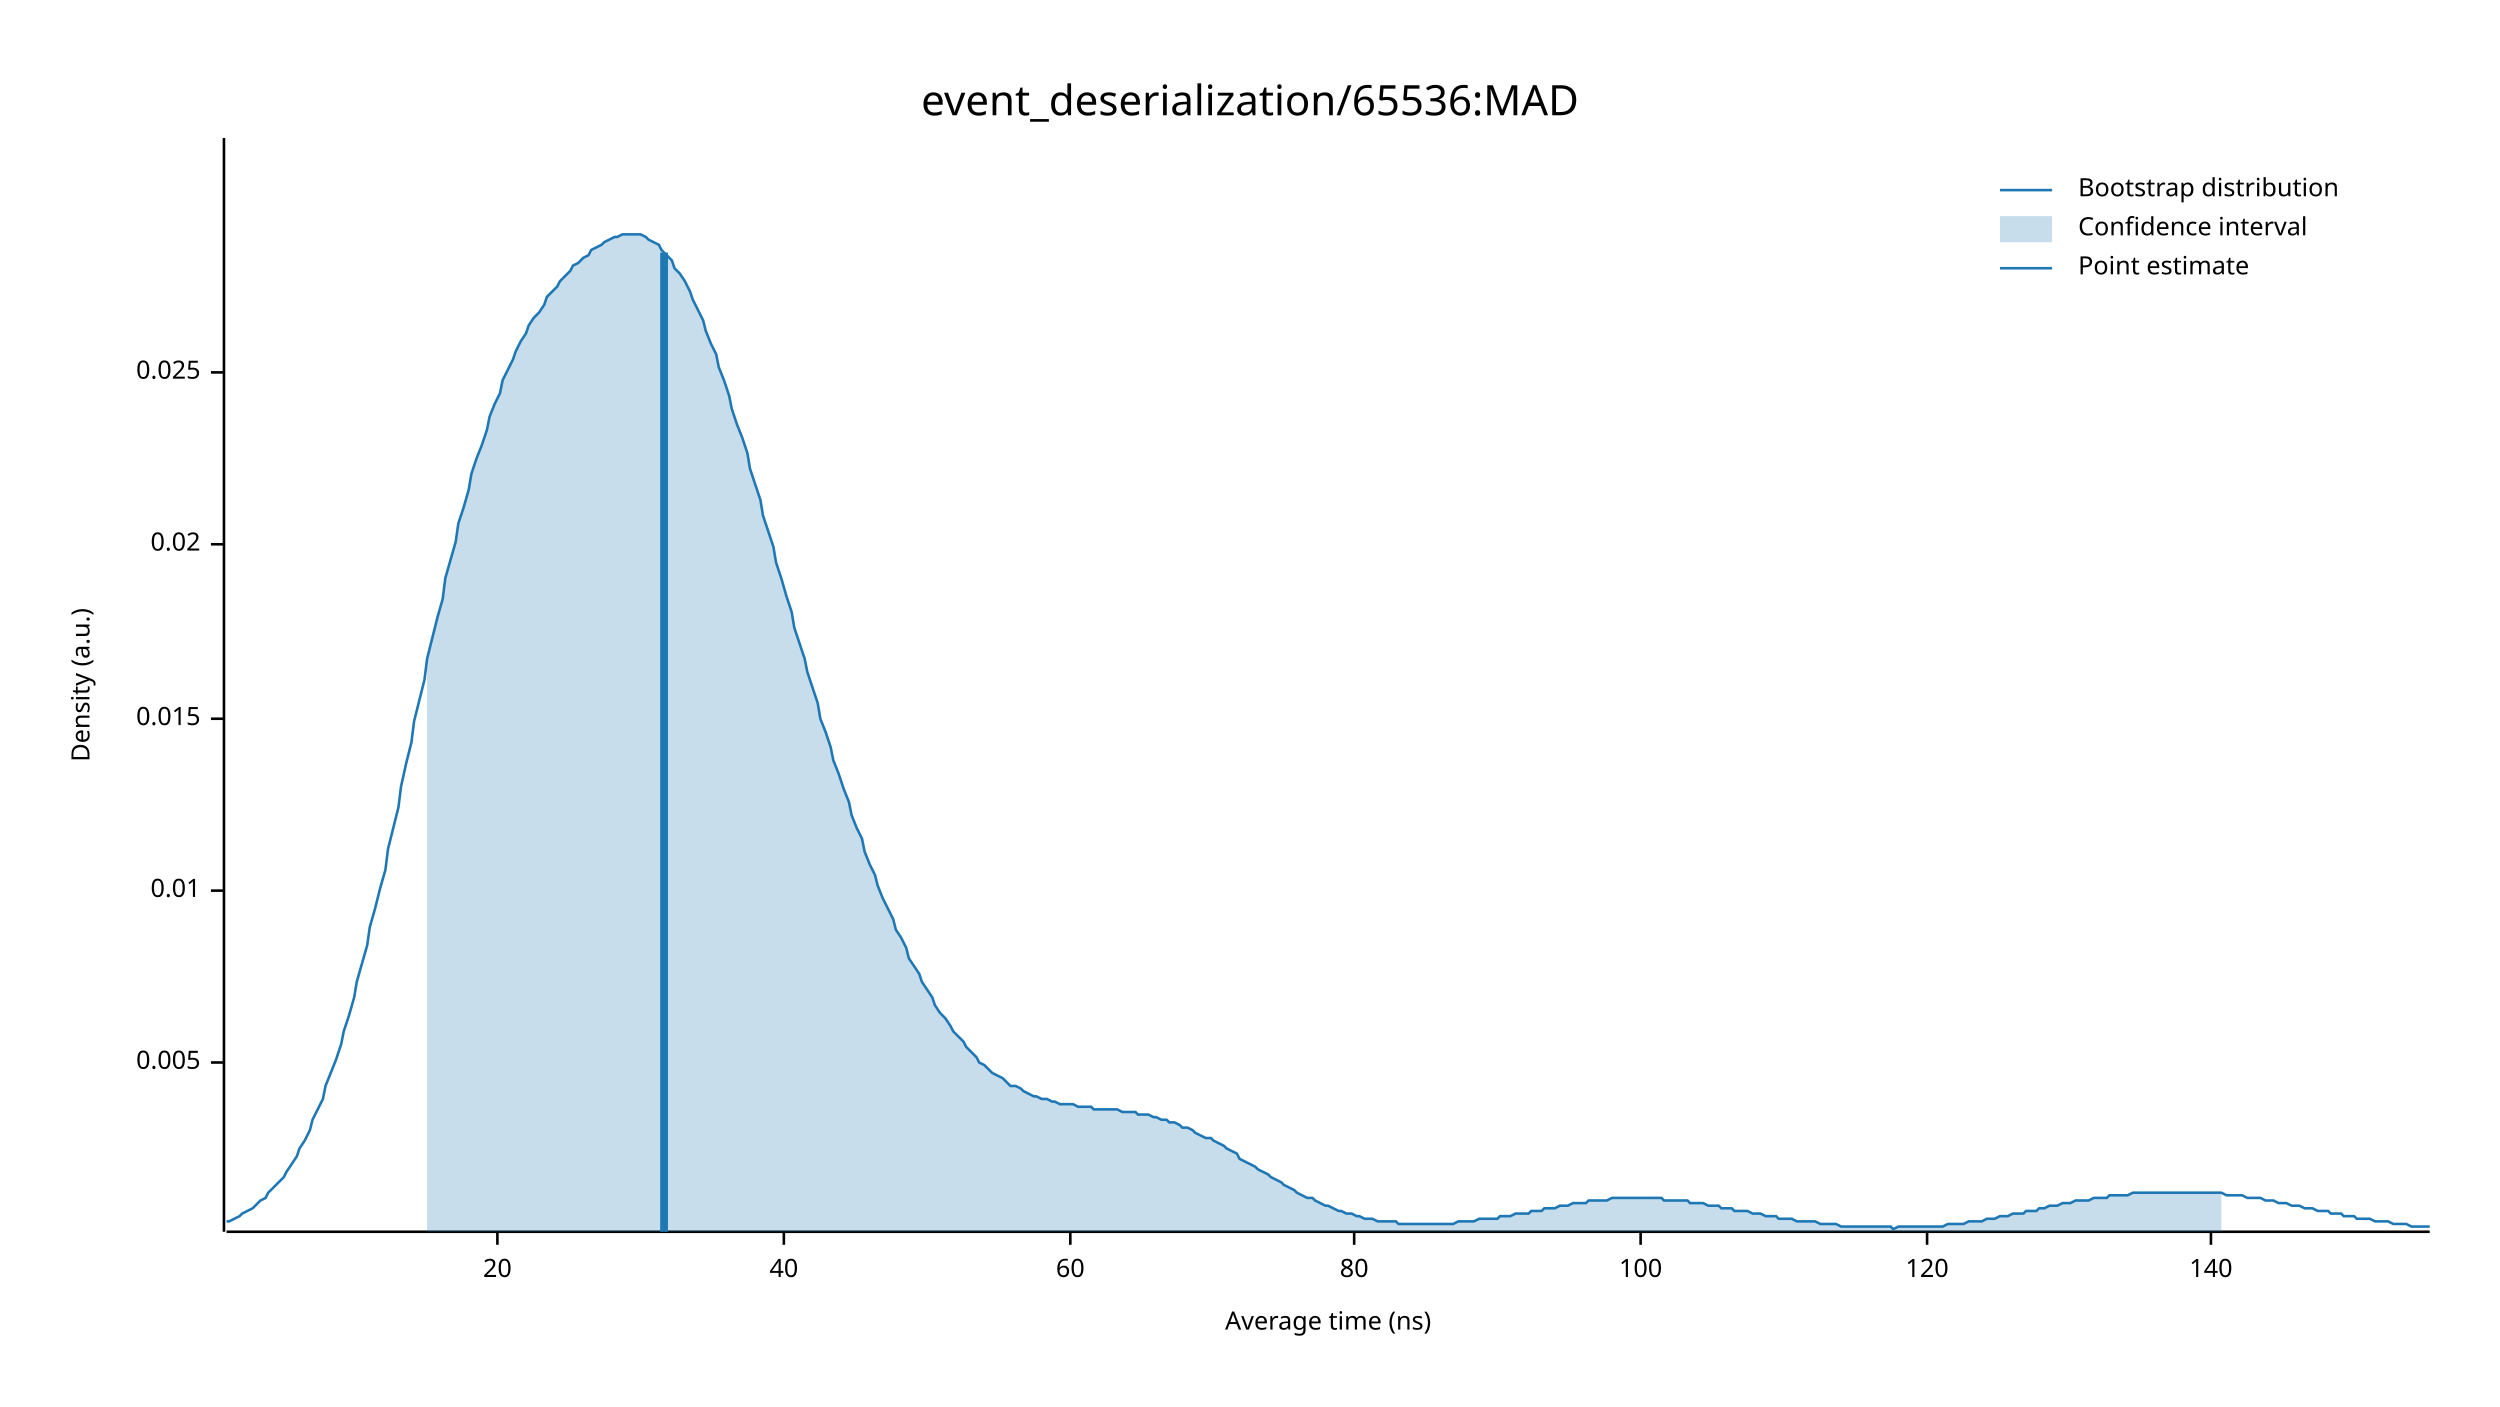
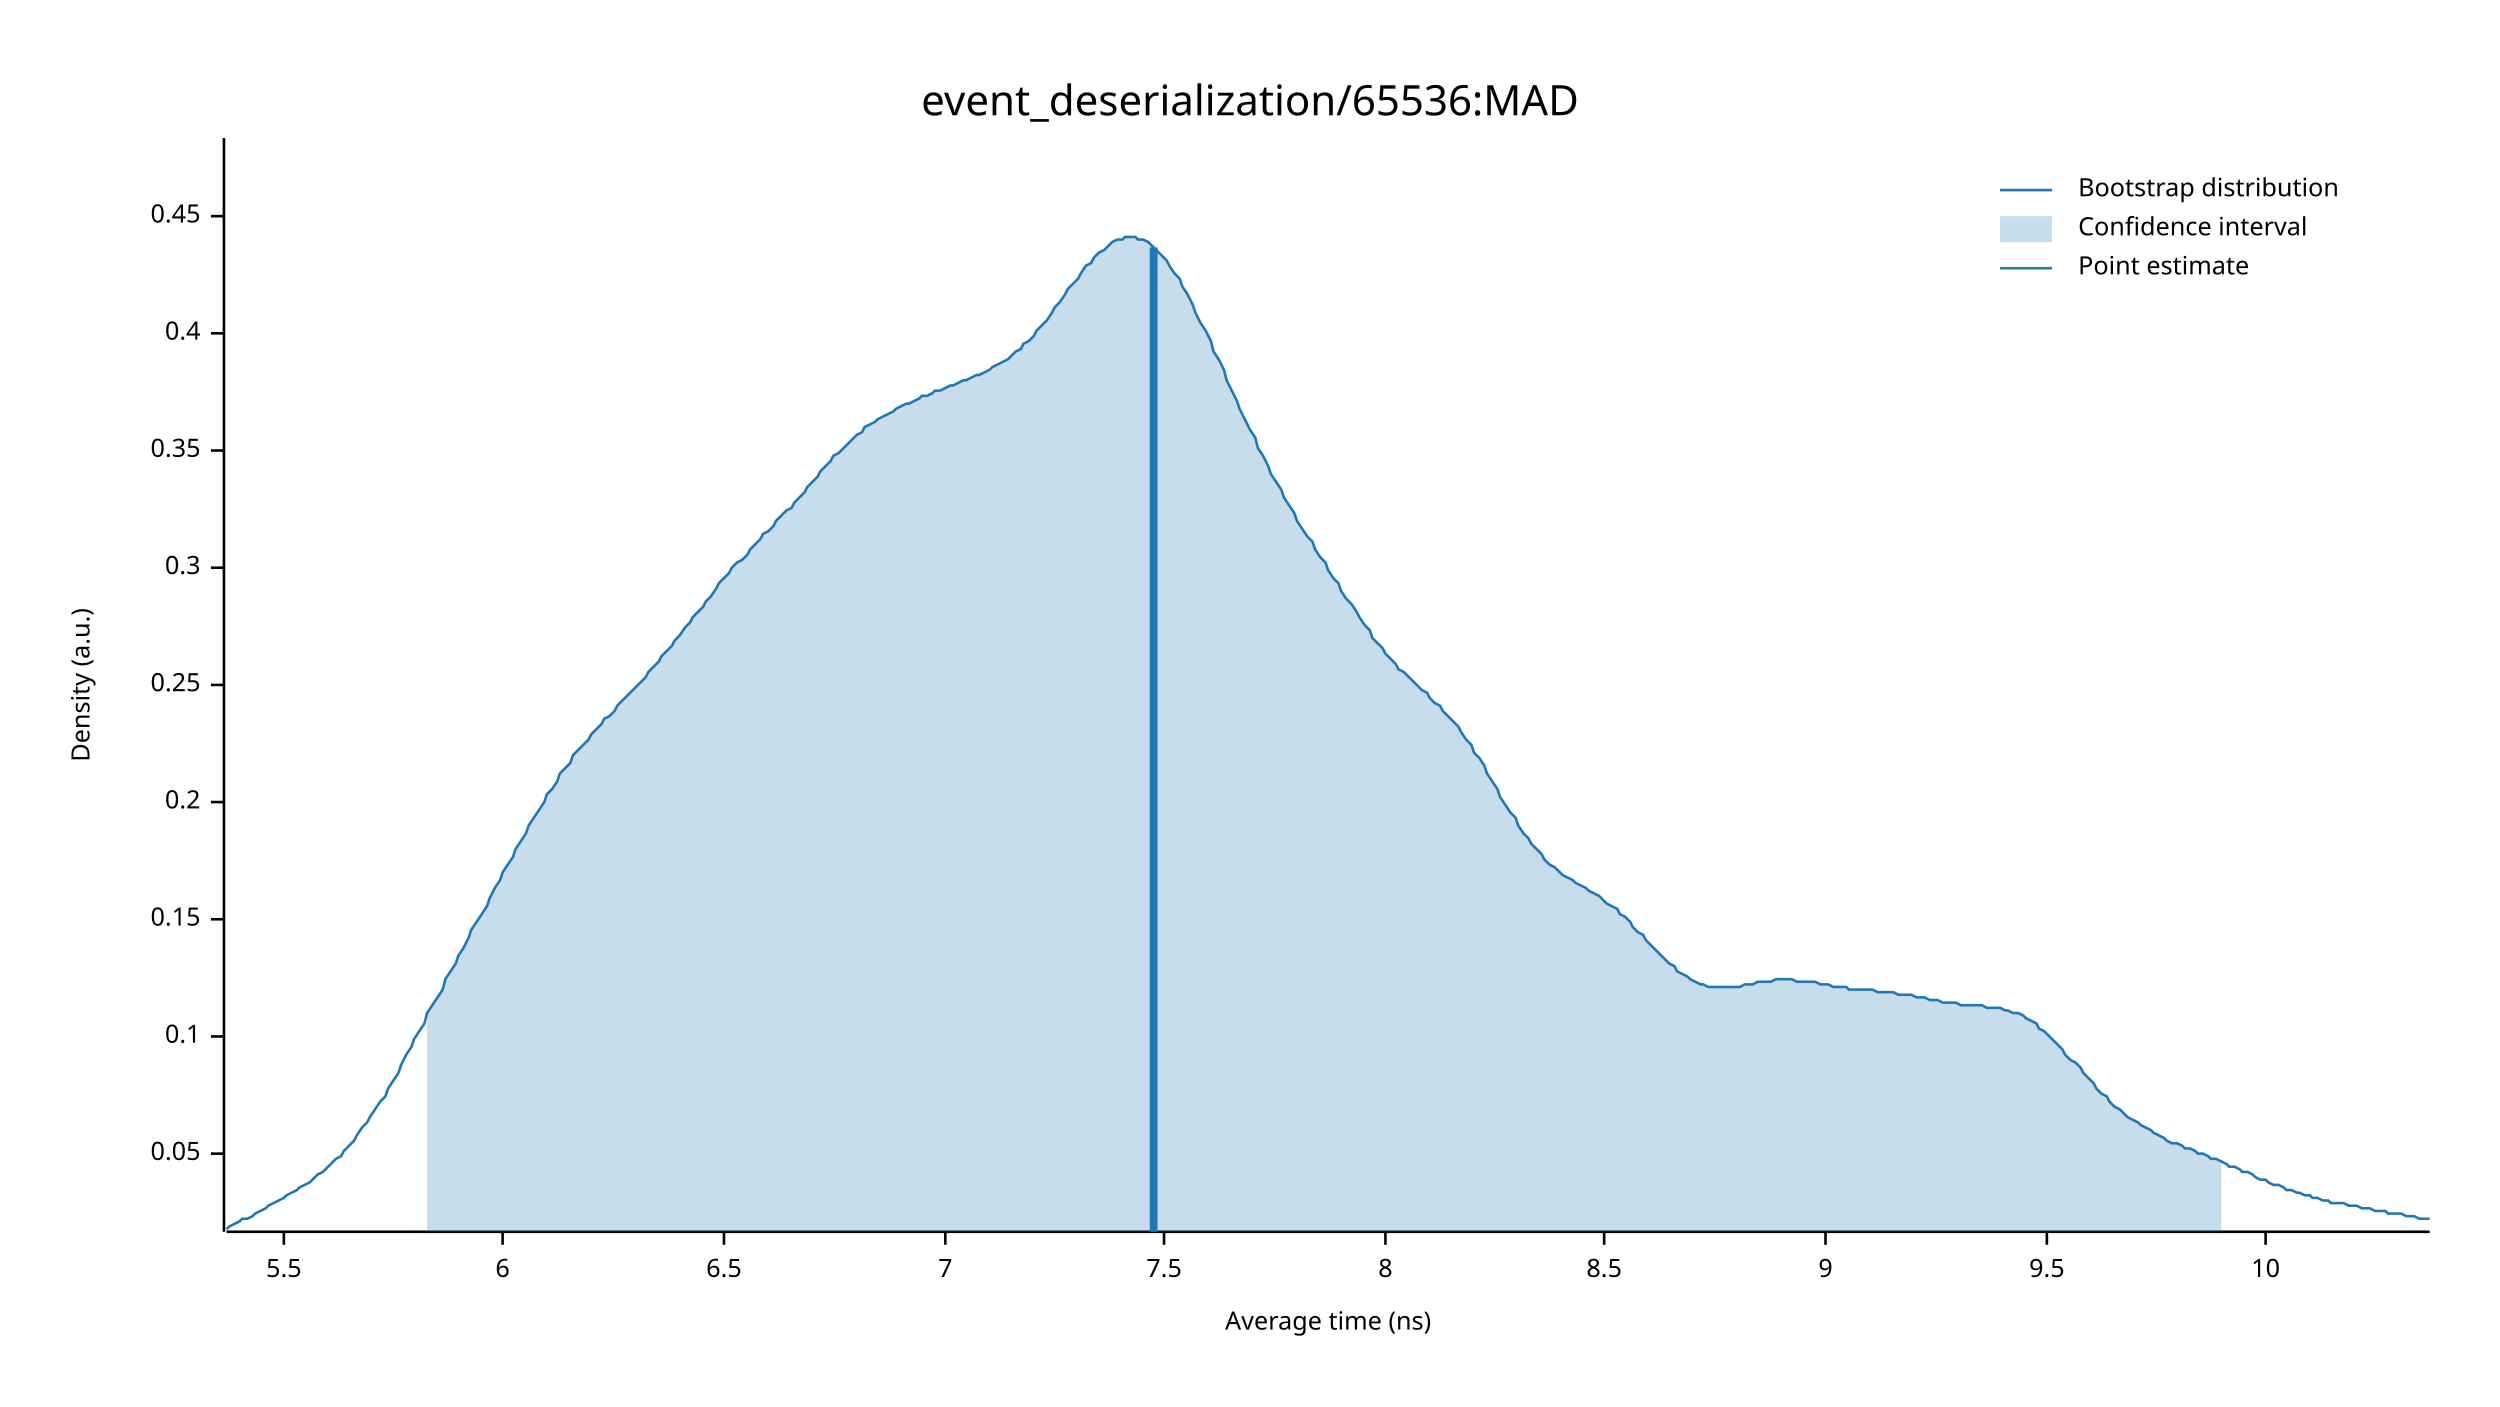
<svg xmlns="http://www.w3.org/2000/svg" width="960" height="540" viewBox="0 0 960 540">
  <text x="480" y="32" dy="0.76em" text-anchor="middle" font-family="sans-serif" font-size="16.129" opacity="1" fill="#000000">
event_deserialization/65536:MAD
</text>
  <text x="27" y="263" dy="0.76em" text-anchor="middle" font-family="sans-serif" font-size="9.677" opacity="1" fill="#000000" transform="rotate(270, 27, 263)">
Density (a.u.)
</text>
  <text x="510" y="513" dy="-0.5ex" text-anchor="middle" font-family="sans-serif" font-size="9.677" opacity="1" fill="#000000">
Average time (ns)
</text>
  <polyline fill="none" opacity="1" stroke="#000000" stroke-width="1" points="86,53 86,473 " />
-   <text x="77" y="408" dy="0.5ex" text-anchor="end" font-family="sans-serif" font-size="9.677" opacity="1" fill="#000000">
- 0.005
+   <text x="77" y="443" dy="0.5ex" text-anchor="end" font-family="sans-serif" font-size="9.677" opacity="1" fill="#000000">
+ 0.05
</text>
-   <polyline fill="none" opacity="1" stroke="#000000" stroke-width="1" points="81,408 86,408 " />
-   <text x="77" y="342" dy="0.5ex" text-anchor="end" font-family="sans-serif" font-size="9.677" opacity="1" fill="#000000">
- 0.01
+   <polyline fill="none" opacity="1" stroke="#000000" stroke-width="1" points="81,443 86,443 " />
+   <text x="77" y="398" dy="0.5ex" text-anchor="end" font-family="sans-serif" font-size="9.677" opacity="1" fill="#000000">
+ 0.1
</text>
-   <polyline fill="none" opacity="1" stroke="#000000" stroke-width="1" points="81,342 86,342 " />
-   <text x="77" y="276" dy="0.5ex" text-anchor="end" font-family="sans-serif" font-size="9.677" opacity="1" fill="#000000">
- 0.015
+   <polyline fill="none" opacity="1" stroke="#000000" stroke-width="1" points="81,398 86,398 " />
+   <text x="77" y="353" dy="0.5ex" text-anchor="end" font-family="sans-serif" font-size="9.677" opacity="1" fill="#000000">
+ 0.15
</text>
-   <polyline fill="none" opacity="1" stroke="#000000" stroke-width="1" points="81,276 86,276 " />
-   <text x="77" y="209" dy="0.5ex" text-anchor="end" font-family="sans-serif" font-size="9.677" opacity="1" fill="#000000">
- 0.02
+   <polyline fill="none" opacity="1" stroke="#000000" stroke-width="1" points="81,353 86,353 " />
+   <text x="77" y="308" dy="0.5ex" text-anchor="end" font-family="sans-serif" font-size="9.677" opacity="1" fill="#000000">
+ 0.2
</text>
-   <polyline fill="none" opacity="1" stroke="#000000" stroke-width="1" points="81,209 86,209 " />
-   <text x="77" y="143" dy="0.5ex" text-anchor="end" font-family="sans-serif" font-size="9.677" opacity="1" fill="#000000">
- 0.025
+   <polyline fill="none" opacity="1" stroke="#000000" stroke-width="1" points="81,308 86,308 " />
+   <text x="77" y="263" dy="0.5ex" text-anchor="end" font-family="sans-serif" font-size="9.677" opacity="1" fill="#000000">
+ 0.25
</text>
-   <polyline fill="none" opacity="1" stroke="#000000" stroke-width="1" points="81,143 86,143 " />
+   <polyline fill="none" opacity="1" stroke="#000000" stroke-width="1" points="81,263 86,263 " />
+   <text x="77" y="218" dy="0.5ex" text-anchor="end" font-family="sans-serif" font-size="9.677" opacity="1" fill="#000000">
+ 0.3
+ </text>
+   <polyline fill="none" opacity="1" stroke="#000000" stroke-width="1" points="81,218 86,218 " />
+   <text x="77" y="173" dy="0.5ex" text-anchor="end" font-family="sans-serif" font-size="9.677" opacity="1" fill="#000000">
+ 0.35
+ </text>
+   <polyline fill="none" opacity="1" stroke="#000000" stroke-width="1" points="81,173 86,173 " />
+   <text x="77" y="128" dy="0.5ex" text-anchor="end" font-family="sans-serif" font-size="9.677" opacity="1" fill="#000000">
+ 0.4
+ </text>
+   <polyline fill="none" opacity="1" stroke="#000000" stroke-width="1" points="81,128 86,128 " />
+   <text x="77" y="83" dy="0.5ex" text-anchor="end" font-family="sans-serif" font-size="9.677" opacity="1" fill="#000000">
+ 0.45
+ </text>
+   <polyline fill="none" opacity="1" stroke="#000000" stroke-width="1" points="81,83 86,83 " />
  <polyline fill="none" opacity="1" stroke="#000000" stroke-width="1" points="87,473 933,473 " />
-   <text x="191" y="483" dy="0.76em" text-anchor="middle" font-family="sans-serif" font-size="9.677" opacity="1" fill="#000000">
- 20
+   <text x="109" y="483" dy="0.76em" text-anchor="middle" font-family="sans-serif" font-size="9.677" opacity="1" fill="#000000">
+ 5.5
</text>
-   <polyline fill="none" opacity="1" stroke="#000000" stroke-width="1" points="191,473 191,478 " />
-   <text x="301" y="483" dy="0.76em" text-anchor="middle" font-family="sans-serif" font-size="9.677" opacity="1" fill="#000000">
- 40
+   <polyline fill="none" opacity="1" stroke="#000000" stroke-width="1" points="109,473 109,478 " />
+   <text x="193" y="483" dy="0.76em" text-anchor="middle" font-family="sans-serif" font-size="9.677" opacity="1" fill="#000000">
+ 6
</text>
-   <polyline fill="none" opacity="1" stroke="#000000" stroke-width="1" points="301,473 301,478 " />
-   <text x="411" y="483" dy="0.76em" text-anchor="middle" font-family="sans-serif" font-size="9.677" opacity="1" fill="#000000">
- 60
+   <polyline fill="none" opacity="1" stroke="#000000" stroke-width="1" points="193,473 193,478 " />
+   <text x="278" y="483" dy="0.76em" text-anchor="middle" font-family="sans-serif" font-size="9.677" opacity="1" fill="#000000">
+ 6.5
</text>
-   <polyline fill="none" opacity="1" stroke="#000000" stroke-width="1" points="411,473 411,478 " />
-   <text x="520" y="483" dy="0.76em" text-anchor="middle" font-family="sans-serif" font-size="9.677" opacity="1" fill="#000000">
- 80
+   <polyline fill="none" opacity="1" stroke="#000000" stroke-width="1" points="278,473 278,478 " />
+   <text x="363" y="483" dy="0.76em" text-anchor="middle" font-family="sans-serif" font-size="9.677" opacity="1" fill="#000000">
+ 7
</text>
-   <polyline fill="none" opacity="1" stroke="#000000" stroke-width="1" points="520,473 520,478 " />
-   <text x="630" y="483" dy="0.76em" text-anchor="middle" font-family="sans-serif" font-size="9.677" opacity="1" fill="#000000">
- 100
+   <polyline fill="none" opacity="1" stroke="#000000" stroke-width="1" points="363,473 363,478 " />
+   <text x="447" y="483" dy="0.76em" text-anchor="middle" font-family="sans-serif" font-size="9.677" opacity="1" fill="#000000">
+ 7.5
</text>
-   <polyline fill="none" opacity="1" stroke="#000000" stroke-width="1" points="630,473 630,478 " />
-   <text x="740" y="483" dy="0.76em" text-anchor="middle" font-family="sans-serif" font-size="9.677" opacity="1" fill="#000000">
- 120
+   <polyline fill="none" opacity="1" stroke="#000000" stroke-width="1" points="447,473 447,478 " />
+   <text x="532" y="483" dy="0.76em" text-anchor="middle" font-family="sans-serif" font-size="9.677" opacity="1" fill="#000000">
+ 8
</text>
-   <polyline fill="none" opacity="1" stroke="#000000" stroke-width="1" points="740,473 740,478 " />
-   <text x="849" y="483" dy="0.76em" text-anchor="middle" font-family="sans-serif" font-size="9.677" opacity="1" fill="#000000">
- 140
+   <polyline fill="none" opacity="1" stroke="#000000" stroke-width="1" points="532,473 532,478 " />
+   <text x="616" y="483" dy="0.76em" text-anchor="middle" font-family="sans-serif" font-size="9.677" opacity="1" fill="#000000">
+ 8.5
</text>
-   <polyline fill="none" opacity="1" stroke="#000000" stroke-width="1" points="849,473 849,478 " />
-   <polyline fill="none" opacity="1" stroke="#1F78B4" stroke-width="1" points="87,469 88,469 90,468 92,467 93,466 95,465 97,464 98,463 100,461 102,460 103,458 105,456 107,454 109,452 110,450 112,447 114,444 115,441 117,438 119,434 120,430 122,426 124,422 125,417 127,412 129,407 131,401 132,396 134,390 136,383 137,377 139,370 141,363 142,356 144,349 146,341 148,334 149,326 151,318 153,310 154,302 156,293 158,285 159,277 161,269 163,261 164,253 166,245 168,237 170,230 171,222 173,215 175,208 176,201 178,195 180,188 181,182 183,176 185,171 187,165 188,160 190,155 192,151 193,146 195,142 197,138 198,135 200,131 202,128 203,125 205,122 207,120 209,117 210,114 212,112 214,110 215,108 217,106 219,104 220,102 222,101 224,99 226,98 227,96 229,95 231,94 232,93 234,92 236,91 237,91 239,90 241,90 242,90 244,90 246,90 248,91 249,92 251,93 253,94 254,96 256,98 258,100 259,103 261,105 263,108 265,112 266,115 268,119 270,123 271,127 273,132 275,136 276,141 278,146 280,152 281,157 283,163 285,168 287,174 288,180 290,186 292,192 293,198 295,204 297,210 298,216 300,222 302,229 304,235 305,241 307,247 309,253 310,258 312,264 314,270 315,276 317,281 319,287 320,292 322,297 324,303 326,308 327,313 329,318 331,322 332,327 334,332 336,336 337,340 339,345 341,349 343,353 344,357 346,360 348,364 349,368 351,371 353,374 354,377 356,380 358,383 359,386 361,389 363,391 365,394 366,396 368,398 370,400 371,402 373,404 375,406 376,408 378,409 380,411 381,412 383,413 385,414 387,416 388,417 390,417 392,418 393,419 395,420 397,421 398,421 400,422 402,422 404,423 405,423 407,424 409,424 410,424 412,424 414,425 415,425 417,425 419,425 420,426 422,426 424,426 426,426 427,426 429,426 431,427 432,427 434,427 436,427 437,428 439,428 441,428 443,429 444,429 446,430 448,430 449,431 451,431 453,432 454,433 456,433 458,434 459,435 461,436 463,437 465,437 466,438 468,439 470,440 471,441 473,442 475,443 476,445 478,446 480,447 482,448 483,449 485,450 487,451 488,452 490,453 492,454 493,455 495,456 497,457 498,458 500,459 502,460 504,460 505,461 507,462 509,463 510,463 512,464 514,465 515,465 517,466 519,466 521,467 522,467 524,468 526,468 527,468 529,469 531,469 532,469 534,469 536,469 537,470 539,470 541,470 543,470 544,470 546,470 548,470 549,470 551,470 553,470 554,470 556,470 558,470 560,469 561,469 563,469 565,469 566,469 568,468 570,468 571,468 573,468 575,468 576,467 578,467 580,467 582,466 583,466 585,466 587,466 588,465 590,465 592,465 593,464 595,464 597,464 599,463 600,463 602,463 604,462 605,462 607,462 609,462 610,461 612,461 614,461 615,461 617,461 619,460 621,460 622,460 624,460 626,460 627,460 629,460 631,460 632,460 634,460 636,460 638,460 639,461 641,461 643,461 644,461 646,461 648,461 649,462 651,462 653,462 654,462 656,463 658,463 660,463 661,464 663,464 665,464 666,465 668,465 670,465 671,465 673,466 675,466 676,466 678,467 680,467 682,467 683,468 685,468 687,468 688,468 690,469 692,469 693,469 695,469 697,469 699,470 700,470 702,470 704,470 705,470 707,471 709,471 710,471 712,471 714,471 715,471 717,471 719,471 721,471 722,471 724,471 726,471 727,472 729,471 731,471 732,471 734,471 736,471 738,471 739,471 741,471 743,471 744,471 746,471 748,470 749,470 751,470 753,470 754,470 756,469 758,469 760,469 761,469 763,468 765,468 766,468 768,467 770,467 771,467 773,466 775,466 777,466 778,465 780,465 782,465 783,464 785,464 787,463 788,463 790,463 792,462 793,462 795,462 797,461 799,461 800,461 802,461 804,460 805,460 807,460 809,460 810,459 812,459 814,459 816,459 817,459 819,458 821,458 822,458 824,458 826,458 827,458 829,458 831,458 832,458 834,458 836,458 838,458 839,458 841,458 843,458 844,458 846,458 848,458 849,458 851,458 853,458 855,459 856,459 858,459 860,459 861,459 863,460 865,460 866,460 868,460 870,461 871,461 873,461 875,462 877,462 878,462 880,463 882,463 883,463 885,464 887,464 888,464 890,465 892,465 894,465 895,466 897,466 899,466 900,467 902,467 904,467 905,468 907,468 909,468 910,468 912,469 914,469 916,469 917,469 919,470 921,470 922,470 924,470 926,471 927,471 929,471 931,471 933,471 " />
-   <polygon opacity="0.25" fill="#1F78B4" points="164,253 166,245 168,237 170,230 171,222 173,215 175,208 176,201 178,195 180,188 181,182 183,176 185,171 187,165 188,160 190,155 192,151 193,146 195,142 197,138 198,135 200,131 202,128 203,125 205,122 207,120 209,117 210,114 212,112 214,110 215,108 217,106 219,104 220,102 222,101 224,99 226,98 227,96 229,95 231,94 232,93 234,92 236,91 237,91 239,90 241,90 242,90 244,90 246,90 248,91 249,92 251,93 253,94 254,96 256,98 258,100 259,103 261,105 263,108 265,112 266,115 268,119 270,123 271,127 273,132 275,136 276,141 278,146 280,152 281,157 283,163 285,168 287,174 288,180 290,186 292,192 293,198 295,204 297,210 298,216 300,222 302,229 304,235 305,241 307,247 309,253 310,258 312,264 314,270 315,276 317,281 319,287 320,292 322,297 324,303 326,308 327,313 329,318 331,322 332,327 334,332 336,336 337,340 339,345 341,349 343,353 344,357 346,360 348,364 349,368 351,371 353,374 354,377 356,380 358,383 359,386 361,389 363,391 365,394 366,396 368,398 370,400 371,402 373,404 375,406 376,408 378,409 380,411 381,412 383,413 385,414 387,416 388,417 390,417 392,418 393,419 395,420 397,421 398,421 400,422 402,422 404,423 405,423 407,424 409,424 410,424 412,424 414,425 415,425 417,425 419,425 420,426 422,426 424,426 426,426 427,426 429,426 431,427 432,427 434,427 436,427 437,428 439,428 441,428 443,429 444,429 446,430 448,430 449,431 451,431 453,432 454,433 456,433 458,434 459,435 461,436 463,437 465,437 466,438 468,439 470,440 471,441 473,442 475,443 476,445 478,446 480,447 482,448 483,449 485,450 487,451 488,452 490,453 492,454 493,455 495,456 497,457 498,458 500,459 502,460 504,460 505,461 507,462 509,463 510,463 512,464 514,465 515,465 517,466 519,466 521,467 522,467 524,468 526,468 527,468 529,469 531,469 532,469 534,469 536,469 537,470 539,470 541,470 543,470 544,470 546,470 548,470 549,470 551,470 553,470 554,470 556,470 558,470 560,469 561,469 563,469 565,469 566,469 568,468 570,468 571,468 573,468 575,468 576,467 578,467 580,467 582,466 583,466 585,466 587,466 588,465 590,465 592,465 593,464 595,464 597,464 599,463 600,463 602,463 604,462 605,462 607,462 609,462 610,461 612,461 614,461 615,461 617,461 619,460 621,460 622,460 624,460 626,460 627,460 629,460 631,460 632,460 634,460 636,460 638,460 639,461 641,461 643,461 644,461 646,461 648,461 649,462 651,462 653,462 654,462 656,463 658,463 660,463 661,464 663,464 665,464 666,465 668,465 670,465 671,465 673,466 675,466 676,466 678,467 680,467 682,467 683,468 685,468 687,468 688,468 690,469 692,469 693,469 695,469 697,469 699,470 700,470 702,470 704,470 705,470 707,471 709,471 710,471 712,471 714,471 715,471 717,471 719,471 721,471 722,471 724,471 726,471 727,472 729,471 731,471 732,471 734,471 736,471 738,471 739,471 741,471 743,471 744,471 746,471 748,470 749,470 751,470 753,470 754,470 756,469 758,469 760,469 761,469 763,468 765,468 766,468 768,467 770,467 771,467 773,466 775,466 777,466 778,465 780,465 782,465 783,464 785,464 787,463 788,463 790,463 792,462 793,462 795,462 797,461 799,461 800,461 802,461 804,460 805,460 807,460 809,460 810,459 812,459 814,459 816,459 817,459 819,458 821,458 822,458 824,458 826,458 827,458 829,458 831,458 832,458 834,458 836,458 838,458 839,458 841,458 843,458 844,458 846,458 848,458 849,458 851,458 853,458 853,473 164,473 " />
-   <polyline fill="none" opacity="1" stroke="#1F78B4" stroke-width="3" points="255,473 255,97 " />
+   <polyline fill="none" opacity="1" stroke="#000000" stroke-width="1" points="616,473 616,478 " />
+   <text x="701" y="483" dy="0.76em" text-anchor="middle" font-family="sans-serif" font-size="9.677" opacity="1" fill="#000000">
+ 9
+ </text>
+   <polyline fill="none" opacity="1" stroke="#000000" stroke-width="1" points="701,473 701,478 " />
+   <text x="786" y="483" dy="0.76em" text-anchor="middle" font-family="sans-serif" font-size="9.677" opacity="1" fill="#000000">
+ 9.5
+ </text>
+   <polyline fill="none" opacity="1" stroke="#000000" stroke-width="1" points="786,473 786,478 " />
+   <text x="870" y="483" dy="0.76em" text-anchor="middle" font-family="sans-serif" font-size="9.677" opacity="1" fill="#000000">
+ 10
+ </text>
+   <polyline fill="none" opacity="1" stroke="#000000" stroke-width="1" points="870,473 870,478 " />
+   <polyline fill="none" opacity="1" stroke="#1F78B4" stroke-width="1" points="87,472 88,471 90,470 92,469 93,468 95,468 97,467 98,466 100,465 102,464 103,463 105,462 107,461 109,460 110,459 112,458 114,457 115,456 117,455 119,454 120,453 122,451 124,450 125,449 127,447 129,445 131,444 132,442 134,440 136,438 137,436 139,433 141,431 142,429 144,426 146,423 148,421 149,418 151,415 153,412 154,409 156,405 158,402 159,399 161,396 163,393 164,389 166,386 168,383 170,380 171,376 173,373 175,370 176,367 178,364 180,360 181,357 183,354 185,351 187,348 188,345 190,341 192,338 193,335 195,332 197,329 198,326 200,323 202,320 203,317 205,314 207,311 209,308 210,305 212,303 214,300 215,297 217,295 219,293 220,290 222,288 224,286 226,284 227,282 229,280 231,278 232,276 234,275 236,273 237,271 239,269 241,267 242,266 244,264 246,262 248,260 249,258 251,256 253,254 254,252 256,250 258,248 259,246 261,244 263,241 265,239 266,237 268,235 270,233 271,231 273,229 275,226 276,224 278,222 280,220 281,218 283,216 285,215 287,213 288,211 290,209 292,207 293,205 295,204 297,202 298,200 300,198 302,196 304,195 305,193 307,191 309,189 310,187 312,185 314,183 315,181 317,179 319,177 320,175 322,174 324,172 326,170 327,169 329,167 331,166 332,164 334,163 336,162 337,161 339,160 341,159 343,158 344,157 346,156 348,155 349,155 351,154 353,153 354,152 356,152 358,151 359,150 361,150 363,149 365,148 366,148 368,147 370,146 371,146 373,145 375,144 376,144 378,143 380,142 381,141 383,140 385,139 387,138 388,137 390,135 392,134 393,132 395,131 397,129 398,127 400,125 402,123 404,120 405,118 407,116 409,113 410,111 412,109 414,107 415,105 417,102 419,101 420,99 422,97 424,96 426,94 427,93 429,92 431,92 432,91 434,91 436,91 437,92 439,92 441,93 443,95 444,96 446,98 448,100 449,102 451,105 453,107 454,110 456,113 458,117 459,120 461,124 463,127 465,131 466,135 468,138 470,142 471,146 473,150 475,154 476,157 478,161 480,165 482,168 483,172 485,175 487,179 488,182 490,185 492,188 493,191 495,194 497,197 498,200 500,203 502,206 504,208 505,211 507,214 509,216 510,219 512,222 514,224 515,227 517,230 519,232 521,235 522,237 524,240 526,242 527,245 529,247 531,249 532,251 534,253 536,255 537,257 539,258 541,260 543,262 544,263 546,265 548,266 549,268 551,270 553,271 554,273 556,275 558,277 560,279 561,281 563,284 565,286 566,289 568,291 570,294 571,297 573,300 575,303 576,306 578,309 580,312 582,314 583,317 585,320 587,322 588,324 590,326 592,328 593,330 595,332 597,333 599,335 600,336 602,337 604,338 605,339 607,340 609,341 610,342 612,343 614,344 615,345 617,347 619,348 621,349 622,351 624,352 626,354 627,356 629,358 631,359 632,361 634,363 636,365 638,367 639,368 641,370 643,371 644,373 646,374 648,375 649,376 651,377 653,378 654,378 656,379 658,379 660,379 661,379 663,379 665,379 666,379 668,379 670,378 671,378 673,378 675,377 676,377 678,377 680,377 682,376 683,376 685,376 687,376 688,376 690,377 692,377 693,377 695,377 697,377 699,378 700,378 702,378 704,379 705,379 707,379 709,379 710,380 712,380 714,380 715,380 717,380 719,380 721,381 722,381 724,381 726,381 727,381 729,382 731,382 732,382 734,382 736,383 738,383 739,383 741,384 743,384 744,384 746,385 748,385 749,385 751,385 753,386 754,386 756,386 758,386 760,386 761,386 763,387 765,387 766,387 768,387 770,388 771,388 773,389 775,389 777,390 778,391 780,392 782,393 783,395 785,396 787,398 788,399 790,401 792,403 793,405 795,407 797,408 799,410 800,412 802,414 804,416 805,418 807,420 809,421 810,423 812,425 814,426 816,428 817,429 819,430 821,431 822,432 824,433 826,434 827,435 829,436 831,437 832,438 834,439 836,439 838,440 839,441 841,441 843,442 844,443 846,443 848,444 849,445 851,445 853,446 855,447 856,448 858,448 860,449 861,450 863,450 865,451 866,452 868,453 870,453 871,454 873,455 875,455 877,456 878,457 880,457 882,458 883,458 885,459 887,459 888,460 890,460 892,461 894,461 895,462 897,462 899,462 900,462 902,463 904,463 905,463 907,464 909,464 910,464 912,465 914,465 916,465 917,466 919,466 921,466 922,466 924,467 926,467 927,467 929,468 931,468 933,468 " />
+   <polygon opacity="0.25" fill="#1F78B4" points="164,389 166,386 168,383 170,380 171,376 173,373 175,370 176,367 178,364 180,360 181,357 183,354 185,351 187,348 188,345 190,341 192,338 193,335 195,332 197,329 198,326 200,323 202,320 203,317 205,314 207,311 209,308 210,305 212,303 214,300 215,297 217,295 219,293 220,290 222,288 224,286 226,284 227,282 229,280 231,278 232,276 234,275 236,273 237,271 239,269 241,267 242,266 244,264 246,262 248,260 249,258 251,256 253,254 254,252 256,250 258,248 259,246 261,244 263,241 265,239 266,237 268,235 270,233 271,231 273,229 275,226 276,224 278,222 280,220 281,218 283,216 285,215 287,213 288,211 290,209 292,207 293,205 295,204 297,202 298,200 300,198 302,196 304,195 305,193 307,191 309,189 310,187 312,185 314,183 315,181 317,179 319,177 320,175 322,174 324,172 326,170 327,169 329,167 331,166 332,164 334,163 336,162 337,161 339,160 341,159 343,158 344,157 346,156 348,155 349,155 351,154 353,153 354,152 356,152 358,151 359,150 361,150 363,149 365,148 366,148 368,147 370,146 371,146 373,145 375,144 376,144 378,143 380,142 381,141 383,140 385,139 387,138 388,137 390,135 392,134 393,132 395,131 397,129 398,127 400,125 402,123 404,120 405,118 407,116 409,113 410,111 412,109 414,107 415,105 417,102 419,101 420,99 422,97 424,96 426,94 427,93 429,92 431,92 432,91 434,91 436,91 437,92 439,92 441,93 443,95 444,96 446,98 448,100 449,102 451,105 453,107 454,110 456,113 458,117 459,120 461,124 463,127 465,131 466,135 468,138 470,142 471,146 473,150 475,154 476,157 478,161 480,165 482,168 483,172 485,175 487,179 488,182 490,185 492,188 493,191 495,194 497,197 498,200 500,203 502,206 504,208 505,211 507,214 509,216 510,219 512,222 514,224 515,227 517,230 519,232 521,235 522,237 524,240 526,242 527,245 529,247 531,249 532,251 534,253 536,255 537,257 539,258 541,260 543,262 544,263 546,265 548,266 549,268 551,270 553,271 554,273 556,275 558,277 560,279 561,281 563,284 565,286 566,289 568,291 570,294 571,297 573,300 575,303 576,306 578,309 580,312 582,314 583,317 585,320 587,322 588,324 590,326 592,328 593,330 595,332 597,333 599,335 600,336 602,337 604,338 605,339 607,340 609,341 610,342 612,343 614,344 615,345 617,347 619,348 621,349 622,351 624,352 626,354 627,356 629,358 631,359 632,361 634,363 636,365 638,367 639,368 641,370 643,371 644,373 646,374 648,375 649,376 651,377 653,378 654,378 656,379 658,379 660,379 661,379 663,379 665,379 666,379 668,379 670,378 671,378 673,378 675,377 676,377 678,377 680,377 682,376 683,376 685,376 687,376 688,376 690,377 692,377 693,377 695,377 697,377 699,378 700,378 702,378 704,379 705,379 707,379 709,379 710,380 712,380 714,380 715,380 717,380 719,380 721,381 722,381 724,381 726,381 727,381 729,382 731,382 732,382 734,382 736,383 738,383 739,383 741,384 743,384 744,384 746,385 748,385 749,385 751,385 753,386 754,386 756,386 758,386 760,386 761,386 763,387 765,387 766,387 768,387 770,388 771,388 773,389 775,389 777,390 778,391 780,392 782,393 783,395 785,396 787,398 788,399 790,401 792,403 793,405 795,407 797,408 799,410 800,412 802,414 804,416 805,418 807,420 809,421 810,423 812,425 814,426 816,428 817,429 819,430 821,431 822,432 824,433 826,434 827,435 829,436 831,437 832,438 834,439 836,439 838,440 839,441 841,441 843,442 844,443 846,443 848,444 849,445 851,445 853,446 853,473 164,473 " />
+   <polyline fill="none" opacity="1" stroke="#1F78B4" stroke-width="3" points="443,473 443,95 " />
  <text x="798" y="68" dy="0.76em" text-anchor="start" font-family="sans-serif" font-size="9.677" opacity="1" fill="#000000">
Bootstrap distribution
</text>
  <text x="798" y="83" dy="0.76em" text-anchor="start" font-family="sans-serif" font-size="9.677" opacity="1" fill="#000000">
Confidence interval
</text>
  <text x="798" y="98" dy="0.76em" text-anchor="start" font-family="sans-serif" font-size="9.677" opacity="1" fill="#000000">
Point estimate
</text>
  <polyline fill="none" opacity="1" stroke="#1F78B4" stroke-width="1" points="768,73 788,73 " />
  <rect x="768" y="83" width="20" height="10" opacity="0.25" fill="#1F78B4" stroke="none" />
  <polyline fill="none" opacity="1" stroke="#1F78B4" stroke-width="1" points="768,103 788,103 " />
</svg>
